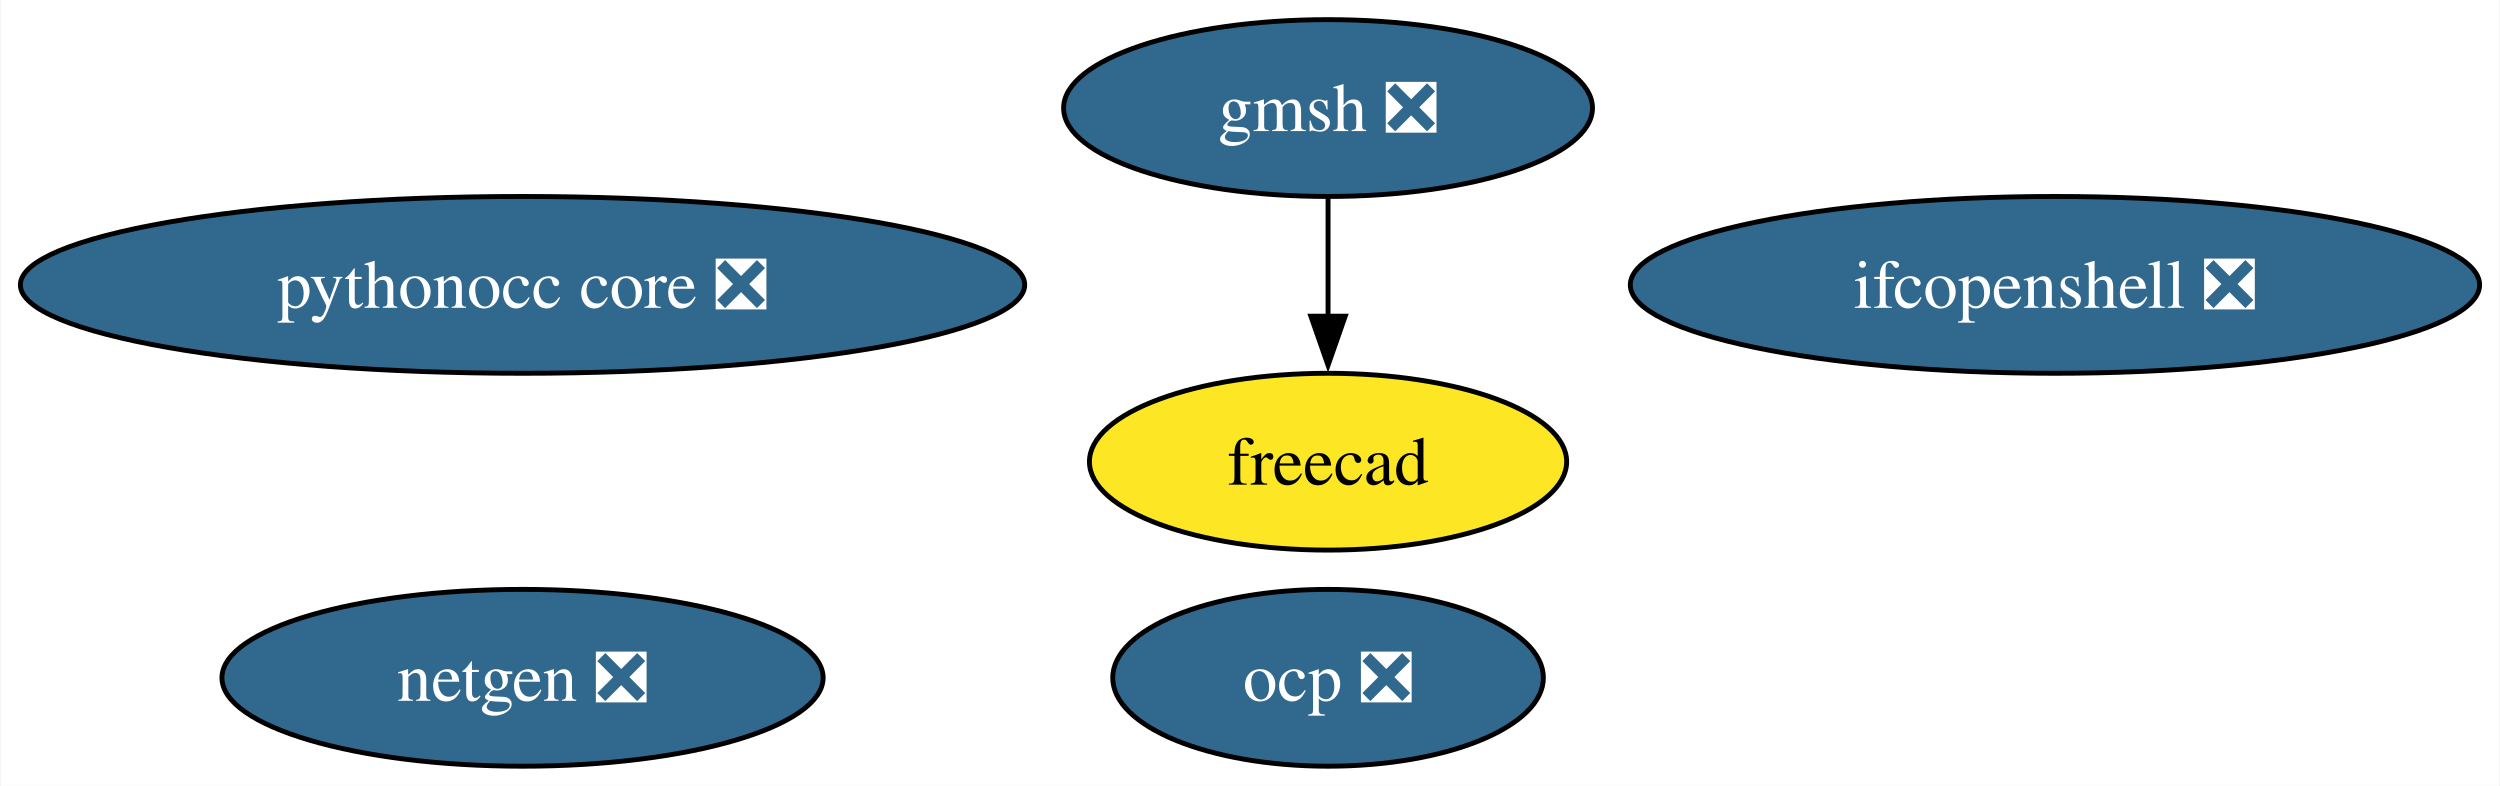
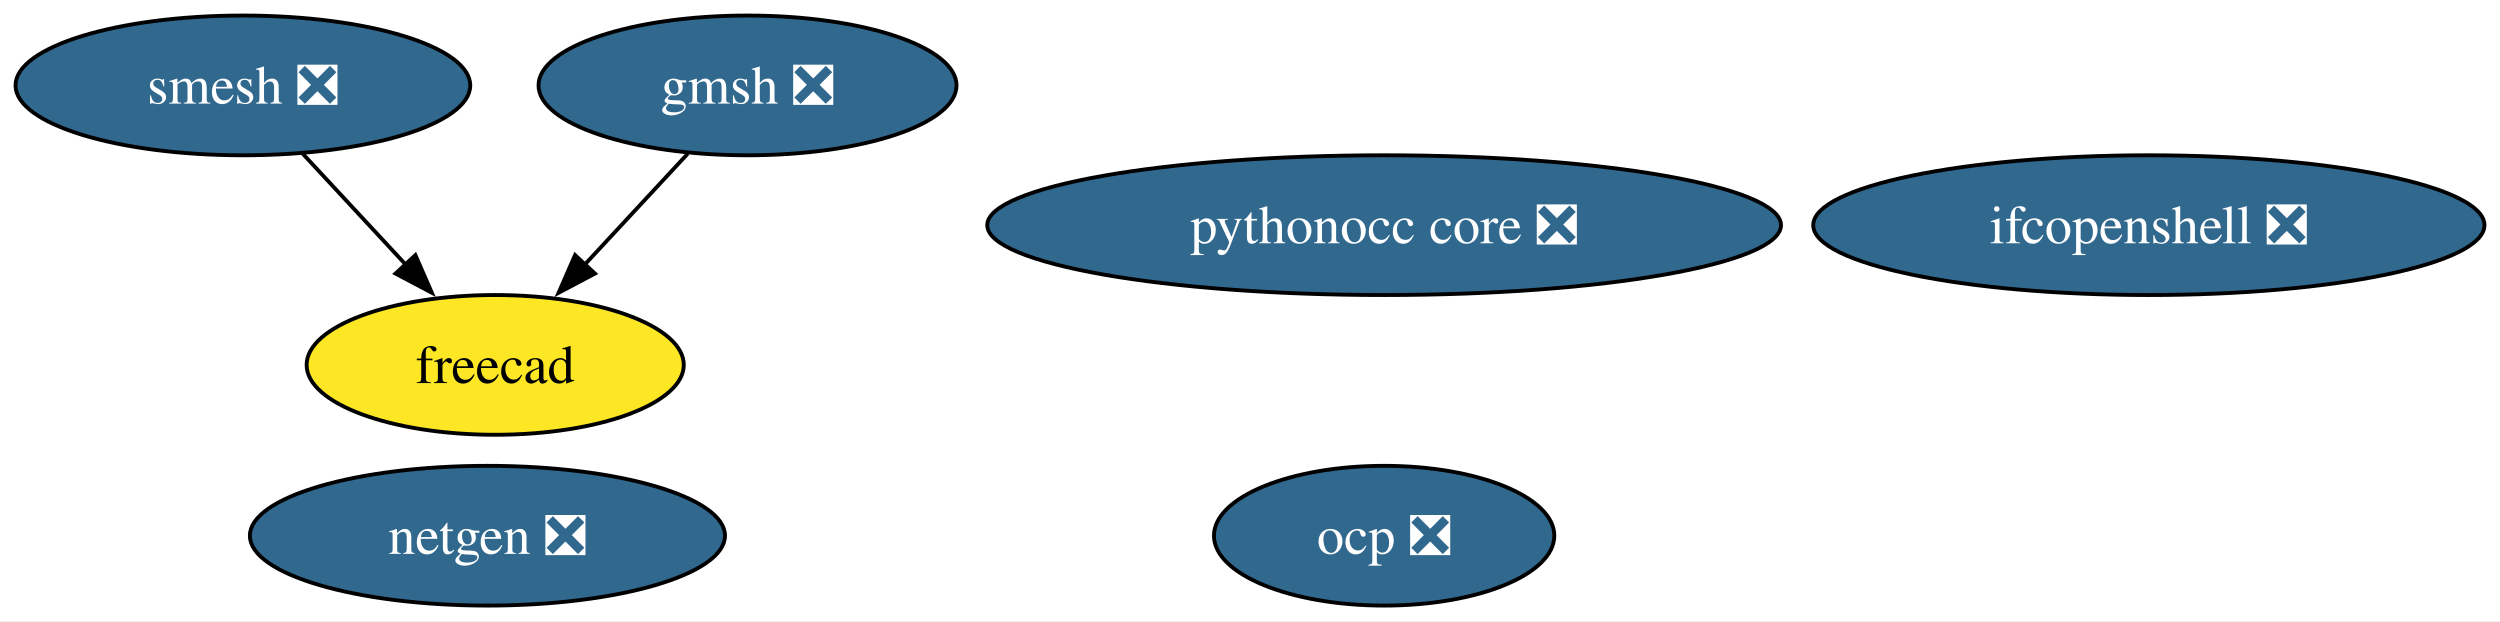
- <svg xmlns="http://www.w3.org/2000/svg" xmlns:xlink="http://www.w3.org/1999/xlink" width="509pt" height="160pt" viewBox="0.00 0.00 508.70 160.00">
+ <svg xmlns="http://www.w3.org/2000/svg" xmlns:xlink="http://www.w3.org/1999/xlink" width="644pt" height="160pt" viewBox="0.00 0.00 644.03 160.00">
  <g id="graph0" class="graph" transform="scale(1 1) rotate(0) translate(4 156)">
-     <polygon fill="white" stroke="none" points="-4,4 -4,-156 504.7,-156 504.7,4 -4,4" />
+     <polygon fill="white" stroke="none" points="-4,4 -4,-156 640.03,-156 640.03,4 -4,4" />
    <g id="node1" class="node">
      <g id="a_node1">
        <a xlink:href="https://github.com/conda-forge/netgen-feedstock/pull/48" xlink:title="netgen ❎">
-           <ellipse fill="#31688e" stroke="black" cx="102.24" cy="-18" rx="61.2" ry="18" />
-           <text text-anchor="middle" x="102.24" y="-13.32" font-family="Times,serif" font-size="14.00" fill="white">netgen ❎</text>
+           <ellipse fill="#31688e" stroke="black" cx="121.57" cy="-18" rx="61.2" ry="18" />
+           <text text-anchor="middle" x="121.57" y="-13.32" font-family="Times,serif" font-size="14.00" fill="white">netgen ❎</text>
        </a>
      </g>
    </g>
    <g id="node2" class="node">
      <g id="a_node2">
-         <a xlink:href="https://github.com/conda-forge/freecad-feedstock" xlink:title="freecad">
-           <ellipse fill="#fde725" stroke="black" cx="266.24" cy="-62" rx="48.58" ry="18" />
-           <text text-anchor="middle" x="266.24" y="-57.33" font-family="Times,serif" font-size="14.00">freecad</text>
+         <a xlink:href="https://github.com/conda-forge/smesh-feedstock/pull/84" xlink:title="smesh ❎">
+           <ellipse fill="#31688e" stroke="black" cx="58.57" cy="-134" rx="58.57" ry="18" />
+           <text text-anchor="middle" x="58.57" y="-129.32" font-family="Times,serif" font-size="14.00" fill="white">smesh ❎</text>
        </a>
      </g>
    </g>
    <g id="node3" class="node">
      <g id="a_node3">
-         <a xlink:href="https://github.com/conda-forge/gmsh-feedstock/pull/90" xlink:title="gmsh ❎">
-           <ellipse fill="#31688e" stroke="black" cx="266.24" cy="-134" rx="53.84" ry="18" />
-           <text text-anchor="middle" x="266.24" y="-129.32" font-family="Times,serif" font-size="14.00" fill="white">gmsh ❎</text>
+         <a xlink:href="https://github.com/conda-forge/freecad-feedstock" xlink:title="freecad">
+           <ellipse fill="#fde725" stroke="black" cx="123.57" cy="-62" rx="48.58" ry="18" />
+           <text text-anchor="middle" x="123.57" y="-57.33" font-family="Times,serif" font-size="14.00">freecad</text>
        </a>
      </g>
    </g>
    <g id="edge1" class="edge">
-       <path fill="none" stroke="black" d="M266.24,-115.7C266.24,-108.41 266.24,-99.73 266.24,-91.54" />
-       <polygon fill="black" stroke="black" points="269.74,-91.62 266.24,-81.62 262.74,-91.62 269.74,-91.62" />
+       <path fill="none" stroke="black" d="M73.98,-116.41C81.91,-107.87 91.74,-97.28 100.56,-87.79" />
+       <polygon fill="black" stroke="black" points="103.01,-90.29 107.25,-80.58 97.88,-85.53 103.01,-90.29" />
    </g>
    <g id="node4" class="node">
      <g id="a_node4">
-         <a xlink:href="https://github.com/conda-forge/ifcopenshell-feedstock/pull/47" xlink:title="ifcopenshell ❎">
-           <ellipse fill="#31688e" stroke="black" cx="414.24" cy="-98" rx="86.46" ry="18" />
-           <text text-anchor="middle" x="414.24" y="-93.33" font-family="Times,serif" font-size="14.00" fill="white">ifcopenshell ❎</text>
+         <a xlink:href="https://github.com/conda-forge/gmsh-feedstock/pull/90" xlink:title="gmsh ❎">
+           <ellipse fill="#31688e" stroke="black" cx="188.57" cy="-134" rx="53.84" ry="18" />
+           <text text-anchor="middle" x="188.57" y="-129.32" font-family="Times,serif" font-size="14.00" fill="white">gmsh ❎</text>
        </a>
      </g>
    </g>
+     <g id="edge2" class="edge">
+       <path fill="none" stroke="black" d="M173.17,-116.41C165.24,-107.87 155.4,-97.28 146.59,-87.79" />
+       <polygon fill="black" stroke="black" points="149.27,-85.53 139.9,-80.58 144.14,-90.29 149.27,-85.53" />
+     </g>
    <g id="node5" class="node">
      <g id="a_node5">
-         <a xlink:href="https://github.com/conda-forge/pythonocc-core-feedstock/pull/24" xlink:title="pythonocc core ❎">
-           <ellipse fill="#31688e" stroke="black" cx="102.24" cy="-98" rx="102.24" ry="18" />
-           <text text-anchor="middle" x="102.24" y="-93.33" font-family="Times,serif" font-size="14.00" fill="white">pythonocc core ❎</text>
+         <a xlink:href="https://github.com/conda-forge/ifcopenshell-feedstock/pull/47" xlink:title="ifcopenshell ❎">
+           <ellipse fill="#31688e" stroke="black" cx="549.57" cy="-98" rx="86.46" ry="18" />
+           <text text-anchor="middle" x="549.57" y="-93.33" font-family="Times,serif" font-size="14.00" fill="white">ifcopenshell ❎</text>
        </a>
      </g>
    </g>
    <g id="node6" class="node">
      <g id="a_node6">
+         <a xlink:href="https://github.com/conda-forge/pythonocc-core-feedstock/pull/24" xlink:title="pythonocc core ❎">
+           <ellipse fill="#31688e" stroke="black" cx="352.57" cy="-98" rx="102.24" ry="18" />
+           <text text-anchor="middle" x="352.57" y="-93.33" font-family="Times,serif" font-size="14.00" fill="white">pythonocc core ❎</text>
+         </a>
+       </g>
+     </g>
+     <g id="node7" class="node">
+       <g id="a_node7">
        <a xlink:href="https://github.com/conda-forge/ocp-feedstock/pull/45" xlink:title="ocp ❎">
-           <ellipse fill="#31688e" stroke="black" cx="266.24" cy="-18" rx="43.84" ry="18" />
-           <text text-anchor="middle" x="266.24" y="-13.32" font-family="Times,serif" font-size="14.00" fill="white">ocp ❎</text>
+           <ellipse fill="#31688e" stroke="black" cx="352.57" cy="-18" rx="43.84" ry="18" />
+           <text text-anchor="middle" x="352.57" y="-13.32" font-family="Times,serif" font-size="14.00" fill="white">ocp ❎</text>
        </a>
      </g>
    </g>
  </g>
</svg>
